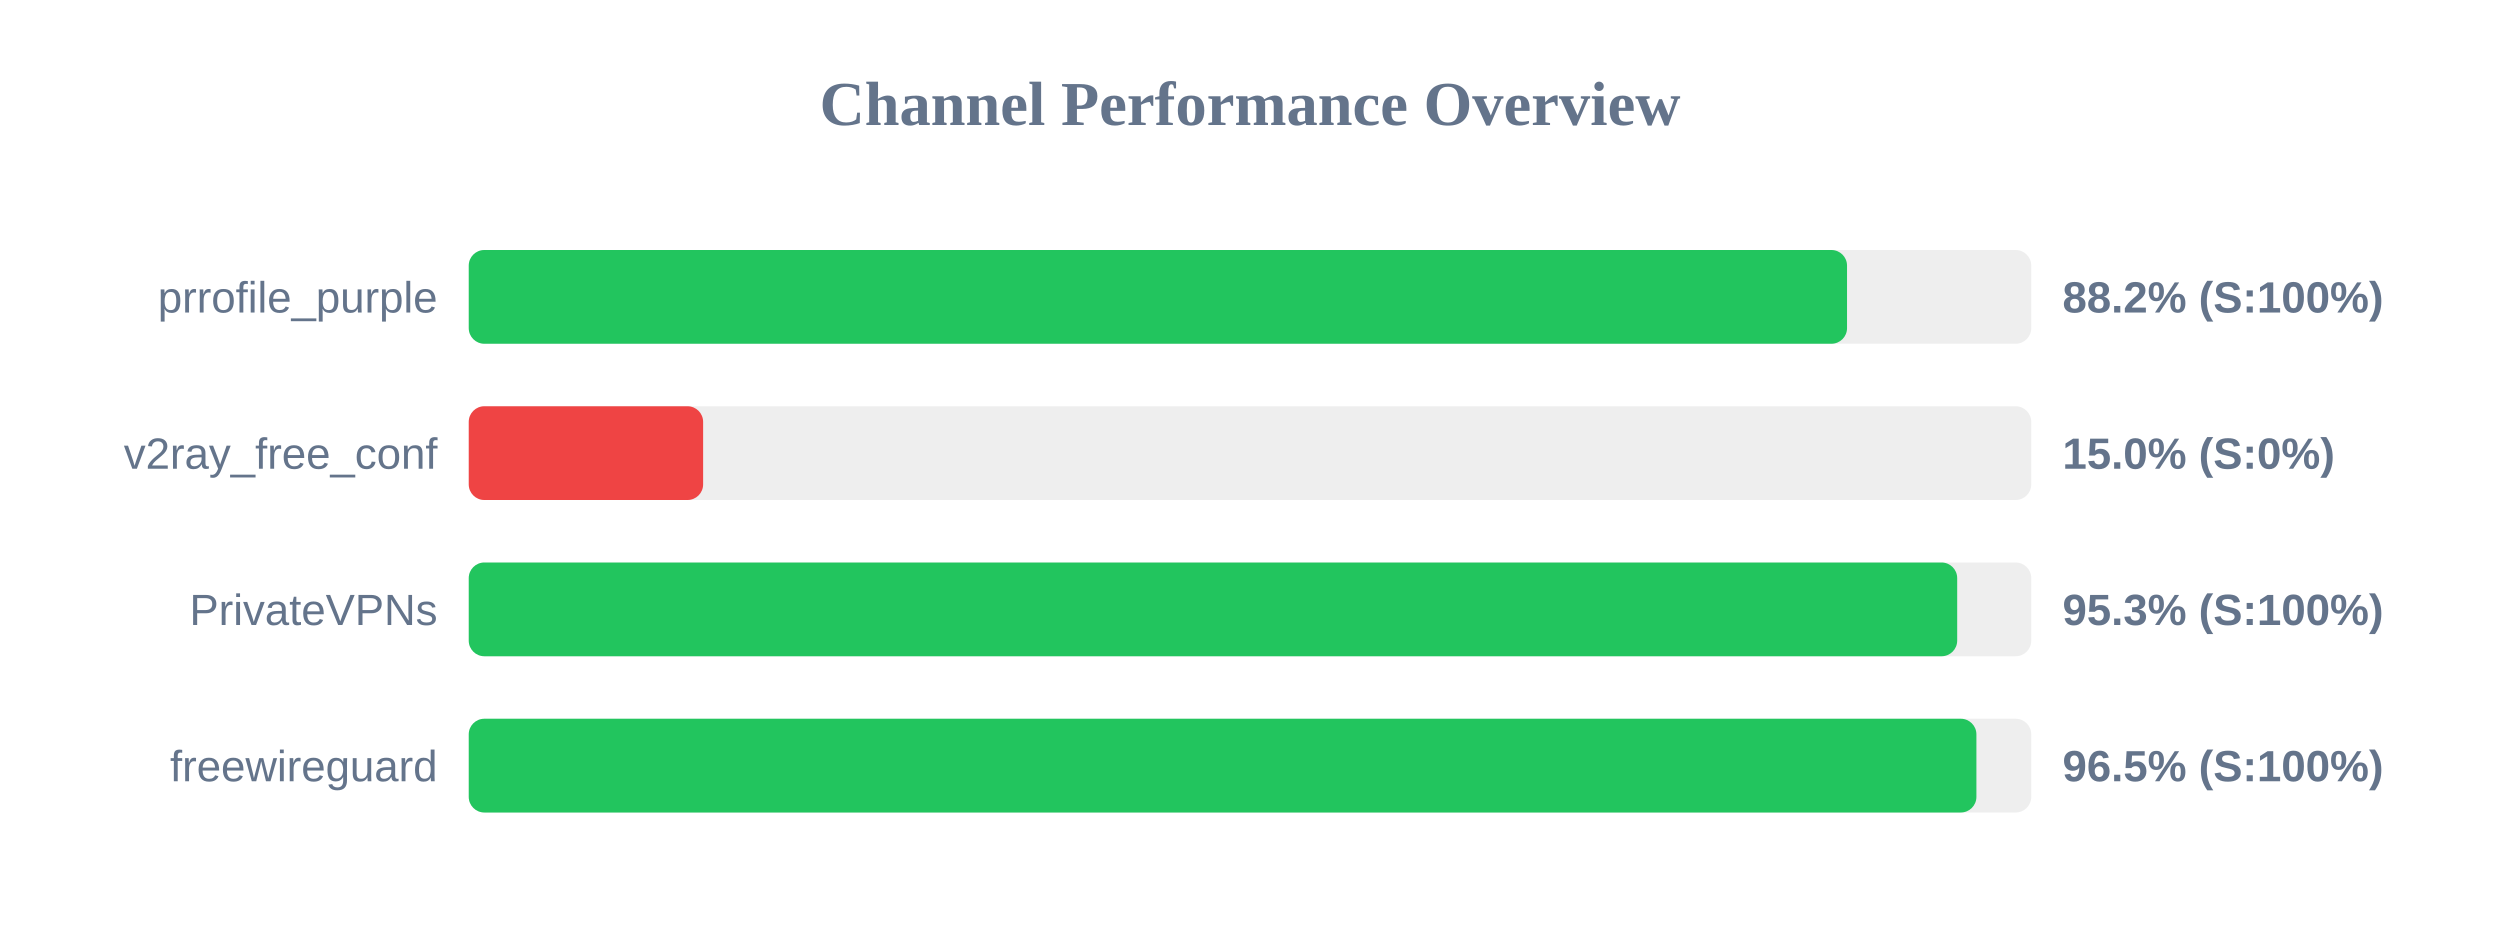
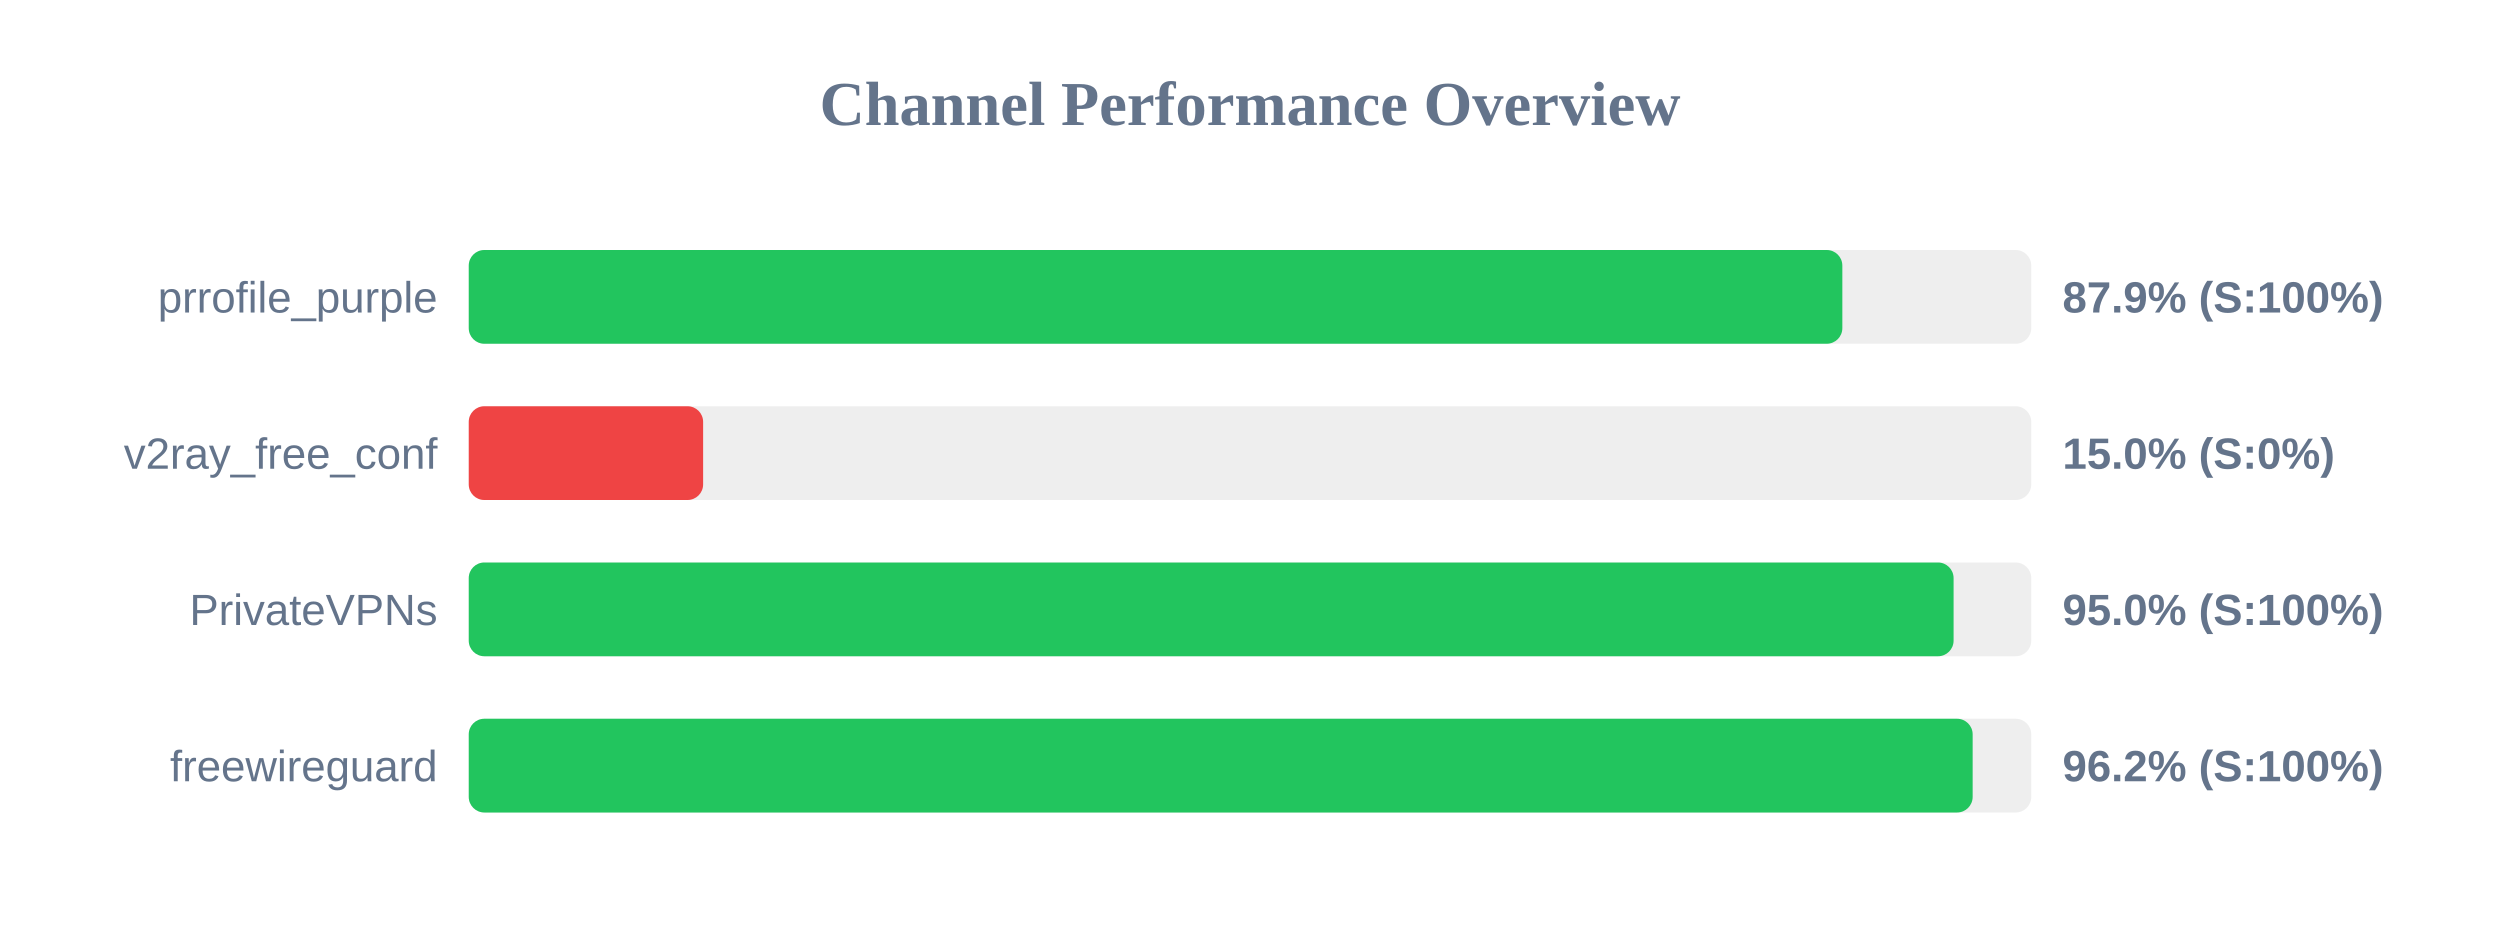
<svg xmlns="http://www.w3.org/2000/svg" width="800" height="300" version="1.1">
  <style>
        .row { font: 14px Arial; fill: #64748b; }
        .score { font: bold 14px Arial; fill: #64748b; }
    </style>
  <text x="400" y="40" text-anchor="middle" font-size="20px" font-weight="bold" fill="#64748b">Channel Performance Overview</text>
  <rect x="150" y="80" width="500" height="30" fill="#eee" rx="5" />
-   <rect x="150" y="80" width="441.05" height="30" fill="#22c55e" rx="5" />
+   <rect x="150" y="80" width="439.55" height="30" fill="#22c55e" rx="5" />
  <text x="140" y="100" text-anchor="end" class="row">prrofile_purple</text>
-   <text x="660" y="100" text-anchor="start" class="score">88.2% (S:100%)</text>
+   <text x="660" y="100" text-anchor="start" class="score">87.9% (S:100%)</text>
  <rect x="150" y="130" width="500" height="30" fill="#eee" rx="5" />
  <rect x="150" y="130" width="75.0" height="30" fill="#ef4444" rx="5" />
  <text x="140" y="150" text-anchor="end" class="row">v2ray_free_conf</text>
  <text x="660" y="150" text-anchor="start" class="score">15.0% (S:0%)</text>
  <rect x="150" y="180" width="500" height="30" fill="#eee" rx="5" />
-   <rect x="150" y="180" width="476.3" height="30" fill="#22c55e" rx="5" />
+   <rect x="150" y="180" width="475.15" height="30" fill="#22c55e" rx="5" />
  <text x="140" y="200" text-anchor="end" class="row">PrivateVPNs</text>
-   <text x="660" y="200" text-anchor="start" class="score">95.3% (S:100%)</text>
+   <text x="660" y="200" text-anchor="start" class="score">95.0% (S:100%)</text>
  <rect x="150" y="230" width="500" height="30" fill="#eee" rx="5" />
-   <rect x="150" y="230" width="482.45" height="30" fill="#22c55e" rx="5" />
+   <rect x="150" y="230" width="481.25" height="30" fill="#22c55e" rx="5" />
  <text x="140" y="250" text-anchor="end" class="row">freewireguard</text>
-   <text x="660" y="250" text-anchor="start" class="score">96.5% (S:100%)</text>
+   <text x="660" y="250" text-anchor="start" class="score">96.2% (S:100%)</text>
</svg>
